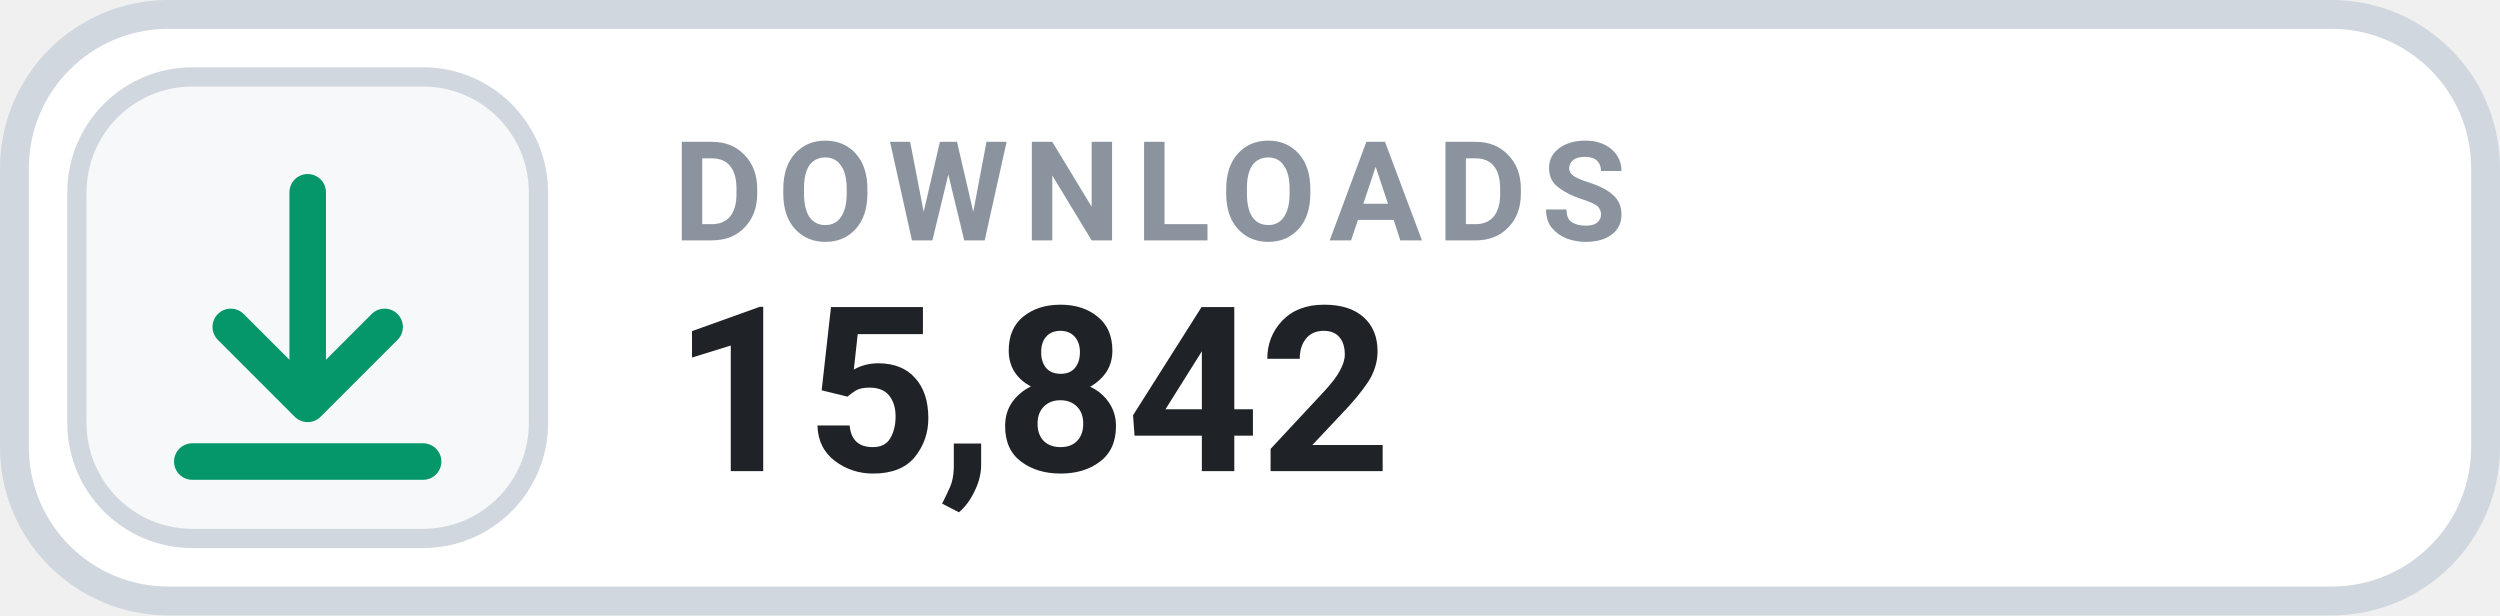
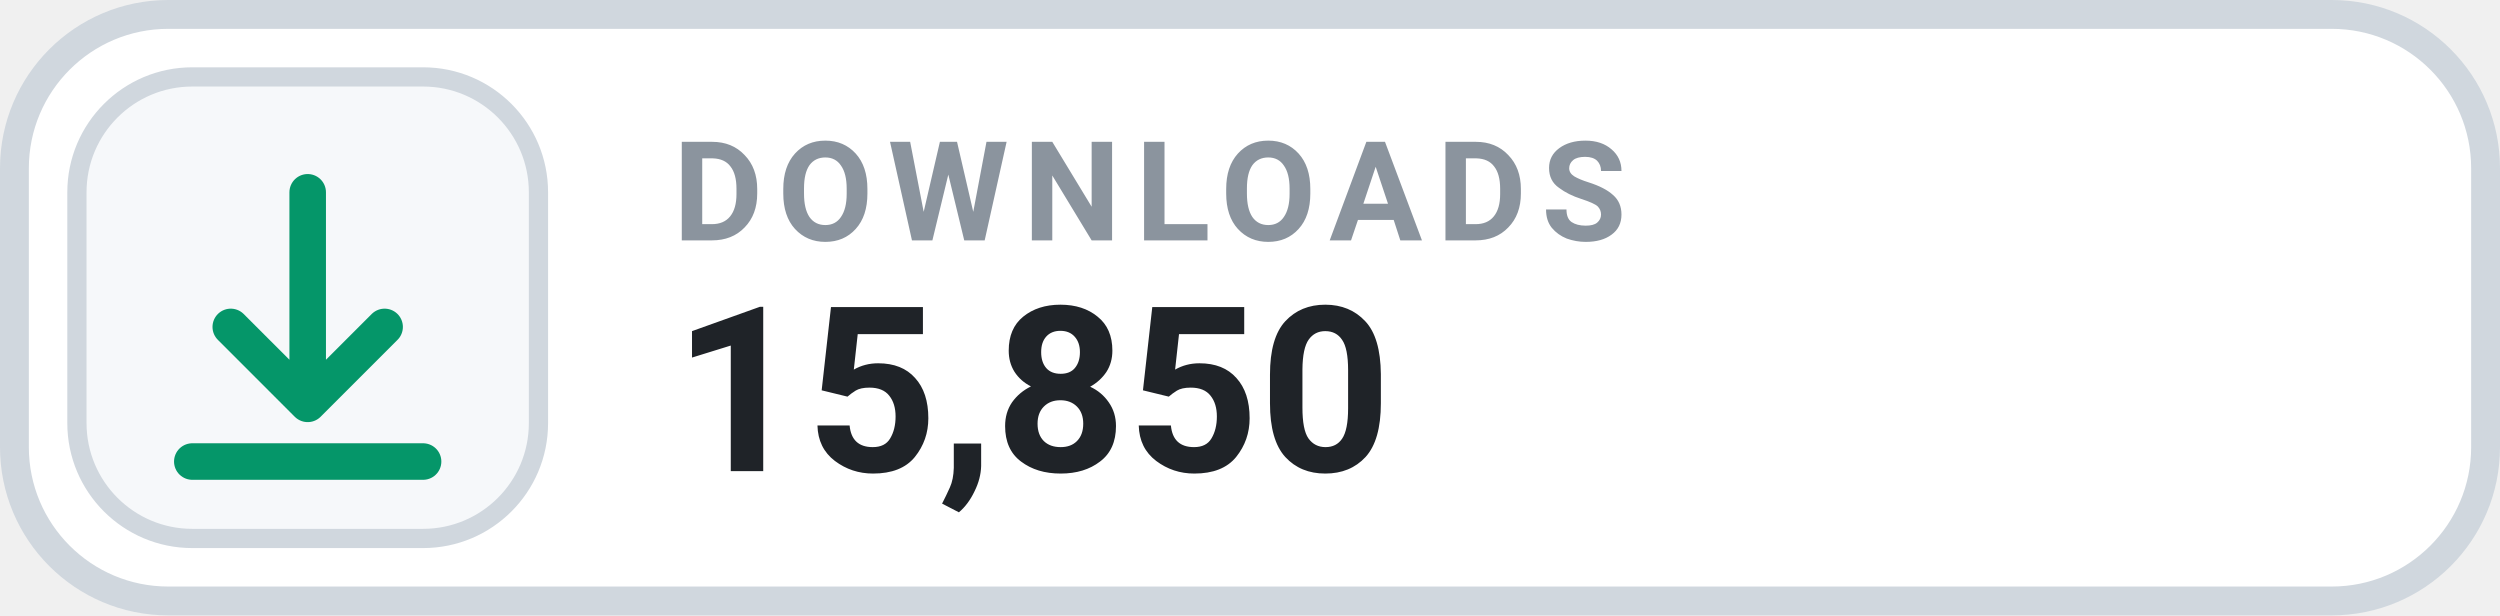
- <svg xmlns="http://www.w3.org/2000/svg" width="130" height="32" viewBox="0 0 130 32" role="img" aria-label="DOWNLOADS 15,842">
+ <svg xmlns="http://www.w3.org/2000/svg" width="130" height="32" viewBox="0 0 130 32" role="img" aria-label="DOWNLOADS 15,850">
  <rect x=".75" y=".75" width="128.5" height="30.5" rx="8" fill="#FFFFFF" stroke="#D0D7DE" stroke-width="1.5" />
  <rect x="4" y="4" width="24" height="24" rx="6" fill="#F6F8FA" stroke="#D0D7DE" stroke-width="1" />
  <g transform="translate(16 16)" style="color:#059669;">
    <path d="M0 -6 v11 m0 0 l4 -4 m-4 4 l-4 -4 M-6 8 h12" fill="none" stroke="currentColor" stroke-width="1.9" stroke-linecap="round" stroke-linejoin="round" />
  </g>
  <text x="35" y="12.5" fill="#8B949E" font-family="-apple-system,BlinkMacSystemFont,'Segoe UI',Roboto,Helvetica,Arial,sans-serif" font-size="7.2" font-weight="700" letter-spacing=".75">DOWNLOADS</text>
-   <text x="35" y="24.5" fill="#1F2328" font-family="-apple-system,BlinkMacSystemFont,'Segoe UI',Roboto,Helvetica,Arial,sans-serif" font-size="12" font-weight="700">15,842</text>
+   <text x="35" y="24.5" fill="#1F2328" font-family="-apple-system,BlinkMacSystemFont,'Segoe UI',Roboto,Helvetica,Arial,sans-serif" font-size="12" font-weight="700">15,850</text>
</svg>
